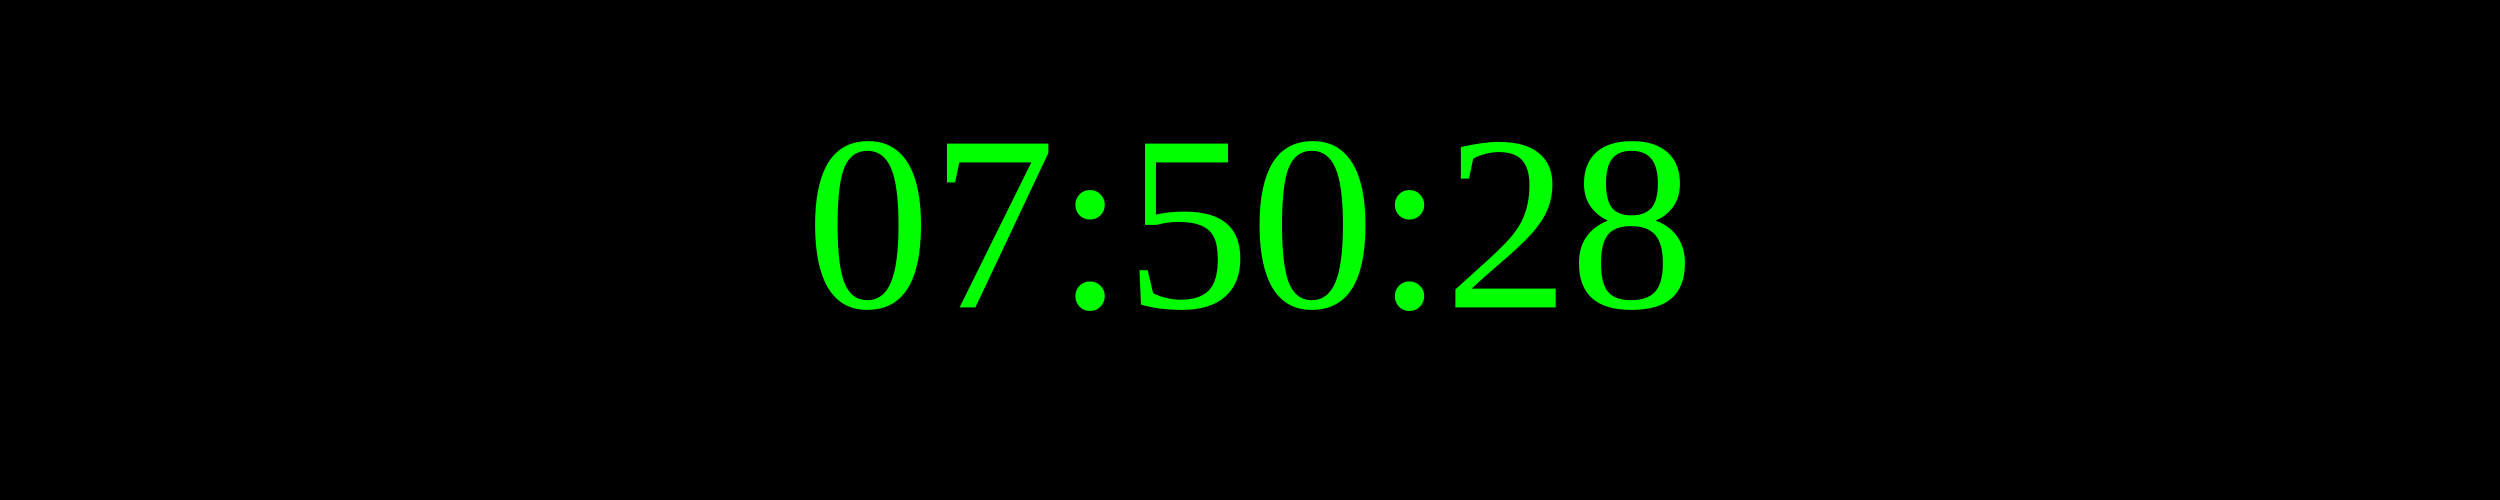
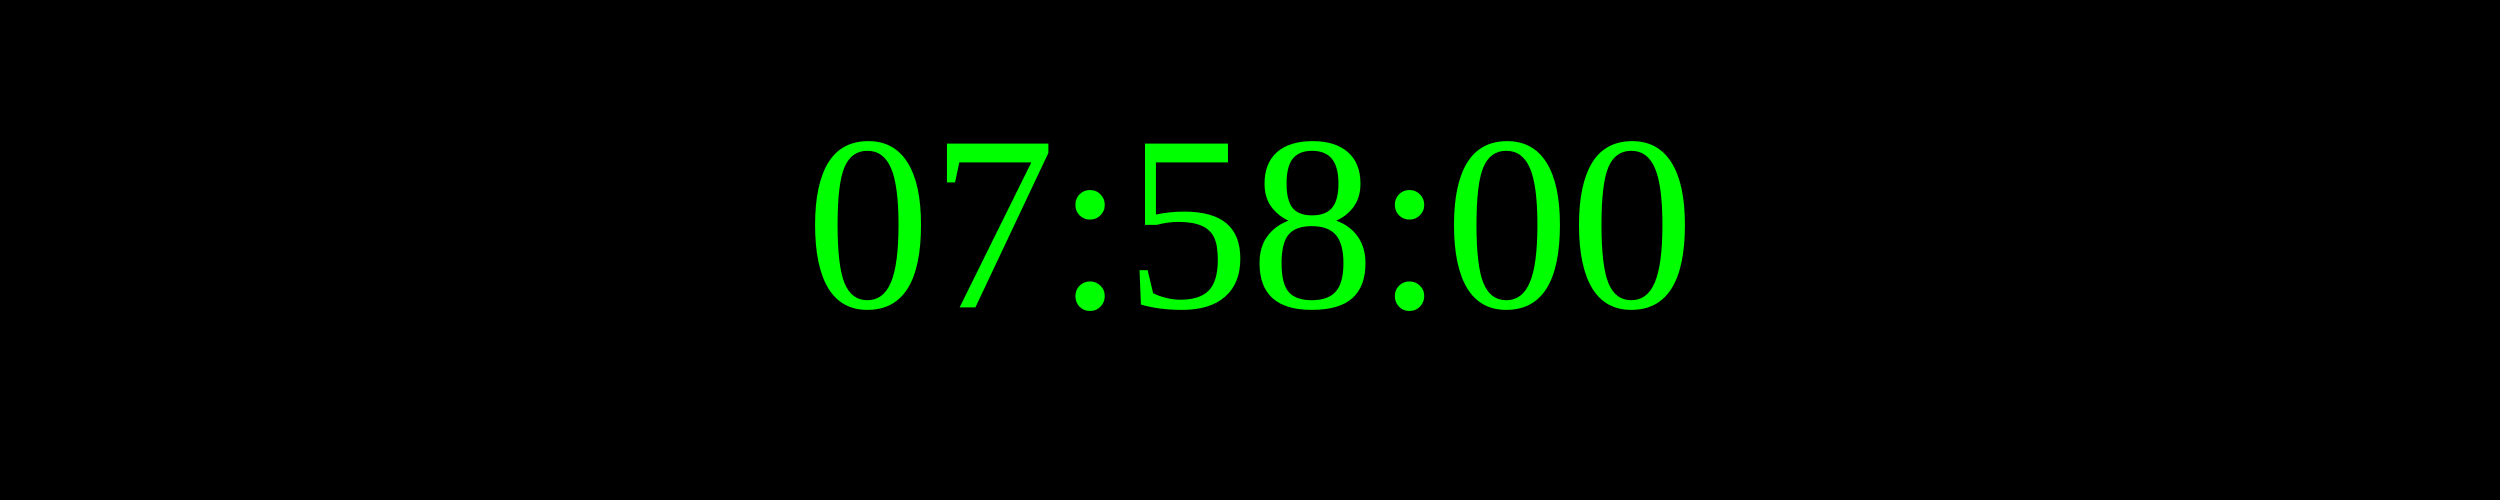
<svg xmlns="http://www.w3.org/2000/svg" width="250" height="50">
  <rect width="100%" height="100%" fill="black" />
  <text x="50%" y="50%" font-size="25" fill="lime" text-anchor="middle" dominant-baseline="middle">
- 07:50:28
+ 07:58:00
</text>
</svg>
